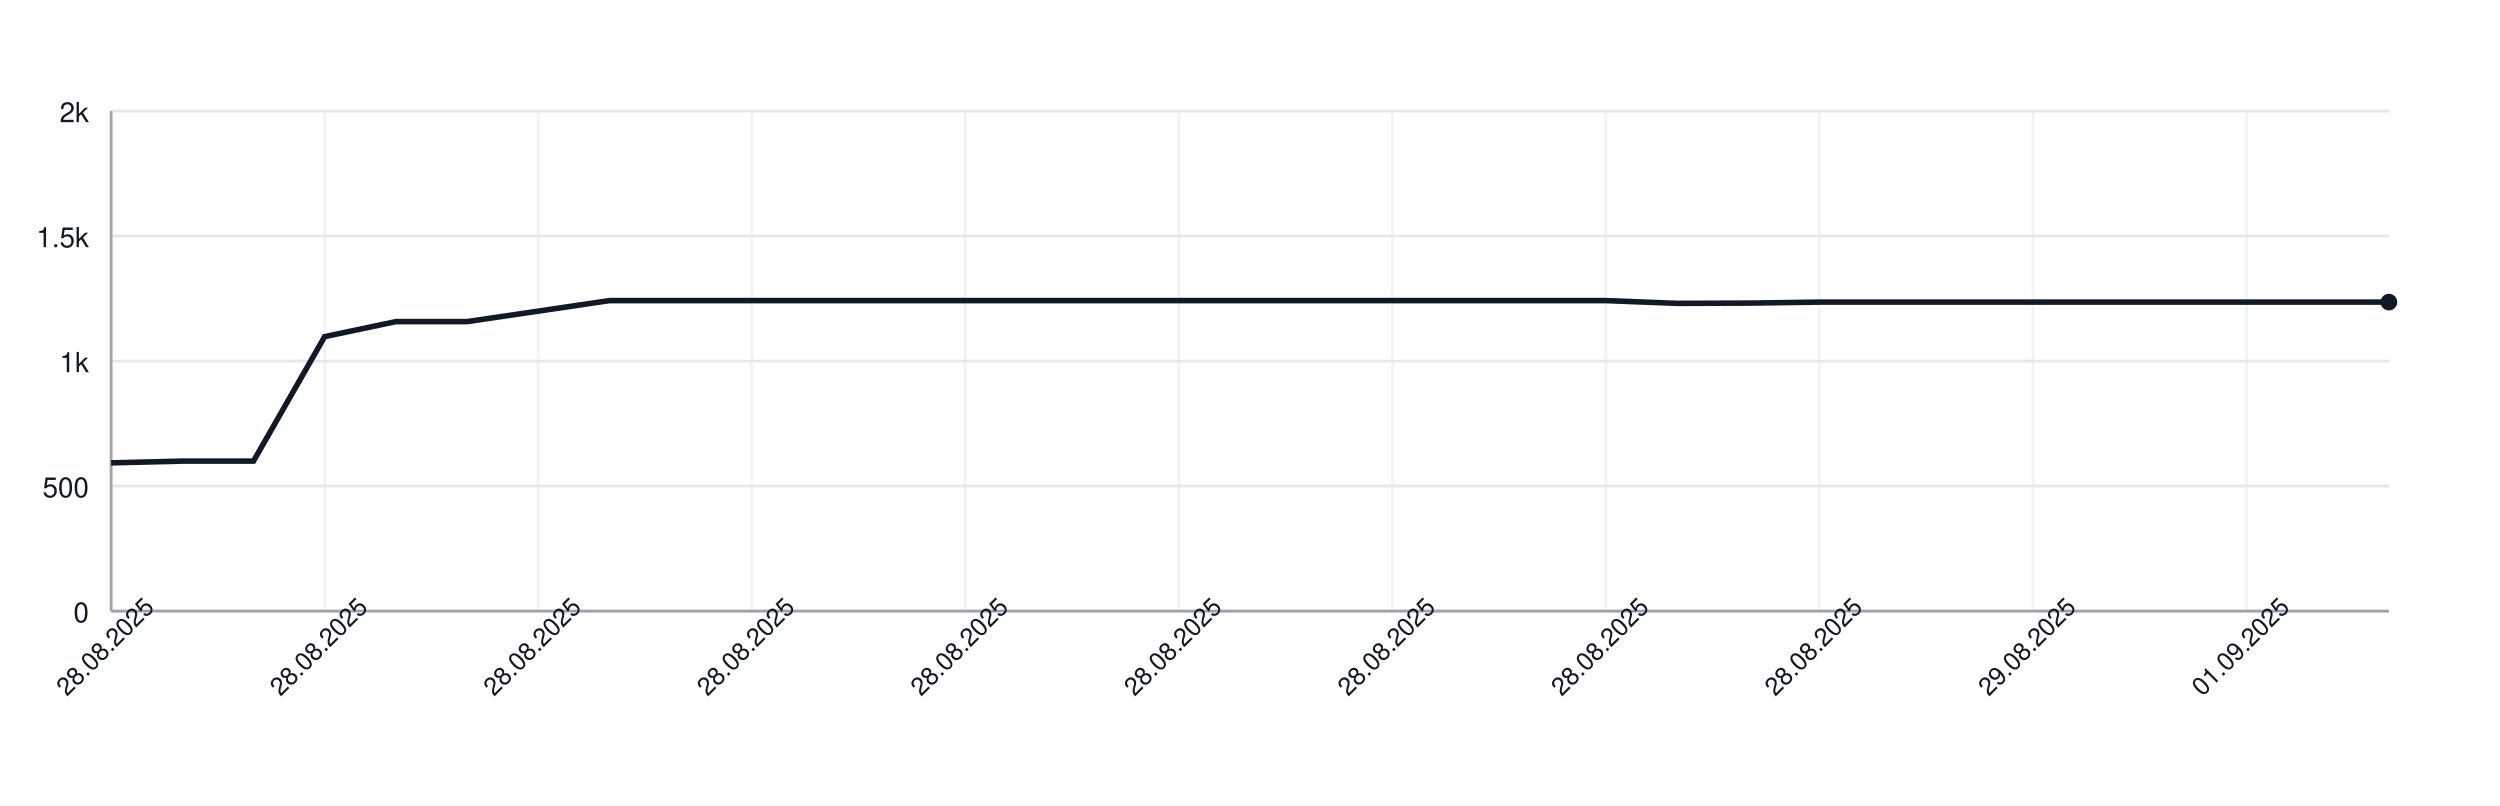
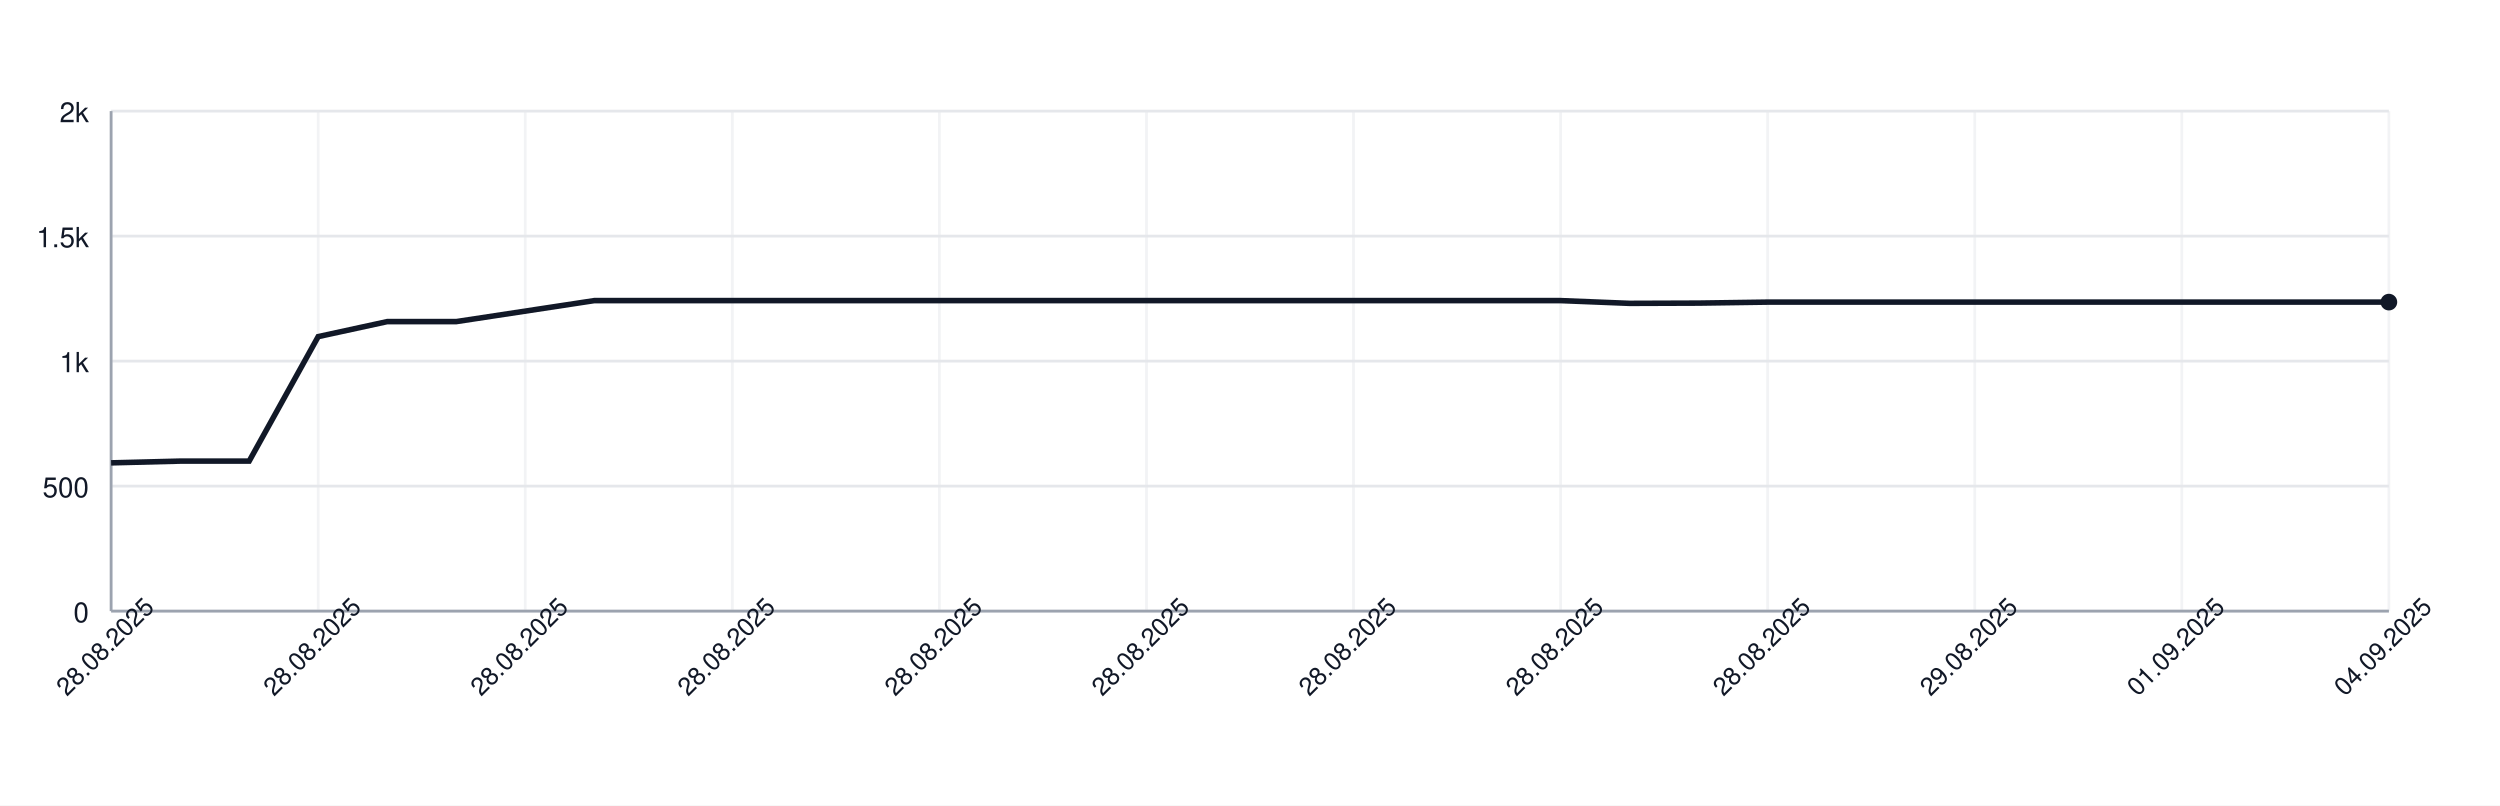
<svg xmlns="http://www.w3.org/2000/svg" width="900" height="290" style="font-family: -apple-system, BlinkMacSystemFont, 'Segoe UI', Helvetica, Arial, sans-serif;">
  <rect width="100%" height="100%" fill="white" />
  <g>
    <line x1="40" y1="220.00" x2="860" y2="220.00" stroke="#e5e7eb" />
    <text x="32" y="224.00" font-size="10" fill="#111827" text-anchor="end">0</text>
    <line x1="40" y1="175.00" x2="860" y2="175.00" stroke="#e5e7eb" />
    <text x="32" y="179.00" font-size="10" fill="#111827" text-anchor="end">500</text>
    <line x1="40" y1="130.00" x2="860" y2="130.00" stroke="#e5e7eb" />
    <text x="32" y="134.00" font-size="10" fill="#111827" text-anchor="end">1k</text>
    <line x1="40" y1="85.00" x2="860" y2="85.00" stroke="#e5e7eb" />
    <text x="32" y="89.00" font-size="10" fill="#111827" text-anchor="end">1.5k</text>
    <line x1="40" y1="40.00" x2="860" y2="40.00" stroke="#e5e7eb" />
    <text x="32" y="44.00" font-size="10" fill="#111827" text-anchor="end">2k</text>
    <line x1="40.00" y1="40" x2="40.00" y2="220" stroke="#e5e7eb" opacity="0.5" />
-     <line x1="116.88" y1="40" x2="116.88" y2="220" stroke="#e5e7eb" opacity="0.5" />
-     <line x1="193.75" y1="40" x2="193.75" y2="220" stroke="#e5e7eb" opacity="0.5" />
-     <line x1="270.62" y1="40" x2="270.62" y2="220" stroke="#e5e7eb" opacity="0.5" />
-     <line x1="347.50" y1="40" x2="347.50" y2="220" stroke="#e5e7eb" opacity="0.5" />
-     <line x1="424.38" y1="40" x2="424.38" y2="220" stroke="#e5e7eb" opacity="0.5" />
-     <line x1="501.25" y1="40" x2="501.25" y2="220" stroke="#e5e7eb" opacity="0.5" />
-     <line x1="578.12" y1="40" x2="578.12" y2="220" stroke="#e5e7eb" opacity="0.5" />
-     <line x1="655.00" y1="40" x2="655.00" y2="220" stroke="#e5e7eb" opacity="0.5" />
-     <line x1="731.88" y1="40" x2="731.88" y2="220" stroke="#e5e7eb" opacity="0.5" />
-     <line x1="808.75" y1="40" x2="808.75" y2="220" stroke="#e5e7eb" opacity="0.5" />
+     <line x1="114.55" y1="40" x2="114.55" y2="220" stroke="#e5e7eb" opacity="0.5" />
+     <line x1="189.09" y1="40" x2="189.09" y2="220" stroke="#e5e7eb" opacity="0.5" />
+     <line x1="263.64" y1="40" x2="263.64" y2="220" stroke="#e5e7eb" opacity="0.5" />
+     <line x1="338.18" y1="40" x2="338.18" y2="220" stroke="#e5e7eb" opacity="0.5" />
+     <line x1="412.73" y1="40" x2="412.73" y2="220" stroke="#e5e7eb" opacity="0.5" />
+     <line x1="487.27" y1="40" x2="487.27" y2="220" stroke="#e5e7eb" opacity="0.5" />
+     <line x1="561.82" y1="40" x2="561.82" y2="220" stroke="#e5e7eb" opacity="0.5" />
+     <line x1="636.36" y1="40" x2="636.36" y2="220" stroke="#e5e7eb" opacity="0.5" />
+     <line x1="710.91" y1="40" x2="710.91" y2="220" stroke="#e5e7eb" opacity="0.5" />
+     <line x1="785.45" y1="40" x2="785.45" y2="220" stroke="#e5e7eb" opacity="0.5" />
+     <line x1="860.00" y1="40" x2="860.00" y2="220" stroke="#e5e7eb" opacity="0.5" />
    <line x1="40" y1="220" x2="860" y2="220" stroke="#9ca3af" />
    <line x1="40" y1="40" x2="40" y2="220" stroke="#9ca3af" />
-     <path d="M 40.00 166.63 L 65.62 166.00 L 91.25 166.00 L 116.88 121.18 L 142.50 115.78 L 168.12 115.78 L 193.75 112.00 L 219.38 108.22 L 245.00 108.22 L 270.62 108.22 L 296.25 108.22 L 321.88 108.22 L 347.50 108.22 L 373.12 108.22 L 398.75 108.22 L 424.38 108.22 L 450.00 108.22 L 475.62 108.22 L 501.25 108.22 L 526.88 108.22 L 552.50 108.22 L 578.12 108.22 L 603.75 109.21 L 629.38 109.12 L 655.00 108.76 L 680.62 108.76 L 706.25 108.76 L 731.88 108.76 L 757.50 108.76 L 783.12 108.76 L 808.75 108.76 L 834.38 108.76 L 860.00 108.76" fill="none" stroke="#111827" stroke-width="2" />
+     <path d="M 40.00 166.63 L 64.85 166.00 L 89.70 166.00 L 114.55 121.18 L 139.39 115.78 L 164.24 115.78 L 189.09 112.00 L 213.94 108.22 L 238.79 108.22 L 263.64 108.22 L 288.48 108.22 L 313.33 108.22 L 338.18 108.22 L 363.03 108.22 L 387.88 108.22 L 412.73 108.22 L 437.58 108.22 L 462.42 108.22 L 487.27 108.22 L 512.12 108.22 L 536.97 108.22 L 561.82 108.22 L 586.67 109.21 L 611.52 109.12 L 636.36 108.76 L 661.21 108.76 L 686.06 108.76 L 710.91 108.76 L 735.76 108.76 L 760.61 108.76 L 785.45 108.76 L 810.30 108.76 L 835.15 108.76 L 860.00 108.76" fill="none" stroke="#111827" stroke-width="2" />
    <circle cx="860.00" cy="108.76" r="3" fill="#111827" />
    <text x="40.00" y="235.00" font-size="9" fill="#111827" text-anchor="middle" transform="rotate(-45 40.00 235.00)">28.08.2025</text>
-     <text x="116.88" y="235.00" font-size="9" fill="#111827" text-anchor="middle" transform="rotate(-45 116.88 235.00)">28.08.2025</text>
-     <text x="193.75" y="235.00" font-size="9" fill="#111827" text-anchor="middle" transform="rotate(-45 193.75 235.00)">28.08.2025</text>
-     <text x="270.62" y="235.00" font-size="9" fill="#111827" text-anchor="middle" transform="rotate(-45 270.62 235.00)">28.08.2025</text>
-     <text x="347.50" y="235.00" font-size="9" fill="#111827" text-anchor="middle" transform="rotate(-45 347.50 235.00)">28.08.2025</text>
-     <text x="424.38" y="235.00" font-size="9" fill="#111827" text-anchor="middle" transform="rotate(-45 424.38 235.00)">28.08.2025</text>
-     <text x="501.25" y="235.00" font-size="9" fill="#111827" text-anchor="middle" transform="rotate(-45 501.25 235.00)">28.08.2025</text>
-     <text x="578.12" y="235.00" font-size="9" fill="#111827" text-anchor="middle" transform="rotate(-45 578.12 235.00)">28.08.2025</text>
-     <text x="655.00" y="235.00" font-size="9" fill="#111827" text-anchor="middle" transform="rotate(-45 655.00 235.00)">28.08.2025</text>
-     <text x="731.88" y="235.00" font-size="9" fill="#111827" text-anchor="middle" transform="rotate(-45 731.88 235.00)">29.08.2025</text>
-     <text x="808.75" y="235.00" font-size="9" fill="#111827" text-anchor="middle" transform="rotate(-45 808.75 235.00)">01.09.2025</text>
+     <text x="114.55" y="235.00" font-size="9" fill="#111827" text-anchor="middle" transform="rotate(-45 114.55 235.00)">28.08.2025</text>
+     <text x="189.09" y="235.00" font-size="9" fill="#111827" text-anchor="middle" transform="rotate(-45 189.09 235.00)">28.08.2025</text>
+     <text x="263.64" y="235.00" font-size="9" fill="#111827" text-anchor="middle" transform="rotate(-45 263.64 235.00)">28.08.2025</text>
+     <text x="338.18" y="235.00" font-size="9" fill="#111827" text-anchor="middle" transform="rotate(-45 338.18 235.00)">28.08.2025</text>
+     <text x="412.73" y="235.00" font-size="9" fill="#111827" text-anchor="middle" transform="rotate(-45 412.73 235.00)">28.08.2025</text>
+     <text x="487.27" y="235.00" font-size="9" fill="#111827" text-anchor="middle" transform="rotate(-45 487.27 235.00)">28.08.2025</text>
+     <text x="561.82" y="235.00" font-size="9" fill="#111827" text-anchor="middle" transform="rotate(-45 561.82 235.00)">28.08.2025</text>
+     <text x="636.36" y="235.00" font-size="9" fill="#111827" text-anchor="middle" transform="rotate(-45 636.36 235.00)">28.08.2025</text>
+     <text x="710.91" y="235.00" font-size="9" fill="#111827" text-anchor="middle" transform="rotate(-45 710.91 235.00)">29.08.2025</text>
+     <text x="785.45" y="235.00" font-size="9" fill="#111827" text-anchor="middle" transform="rotate(-45 785.45 235.00)">01.09.2025</text>
+     <text x="860.00" y="235.00" font-size="9" fill="#111827" text-anchor="middle" transform="rotate(-45 860.00 235.00)">04.09.2025</text>
  </g>
</svg>
